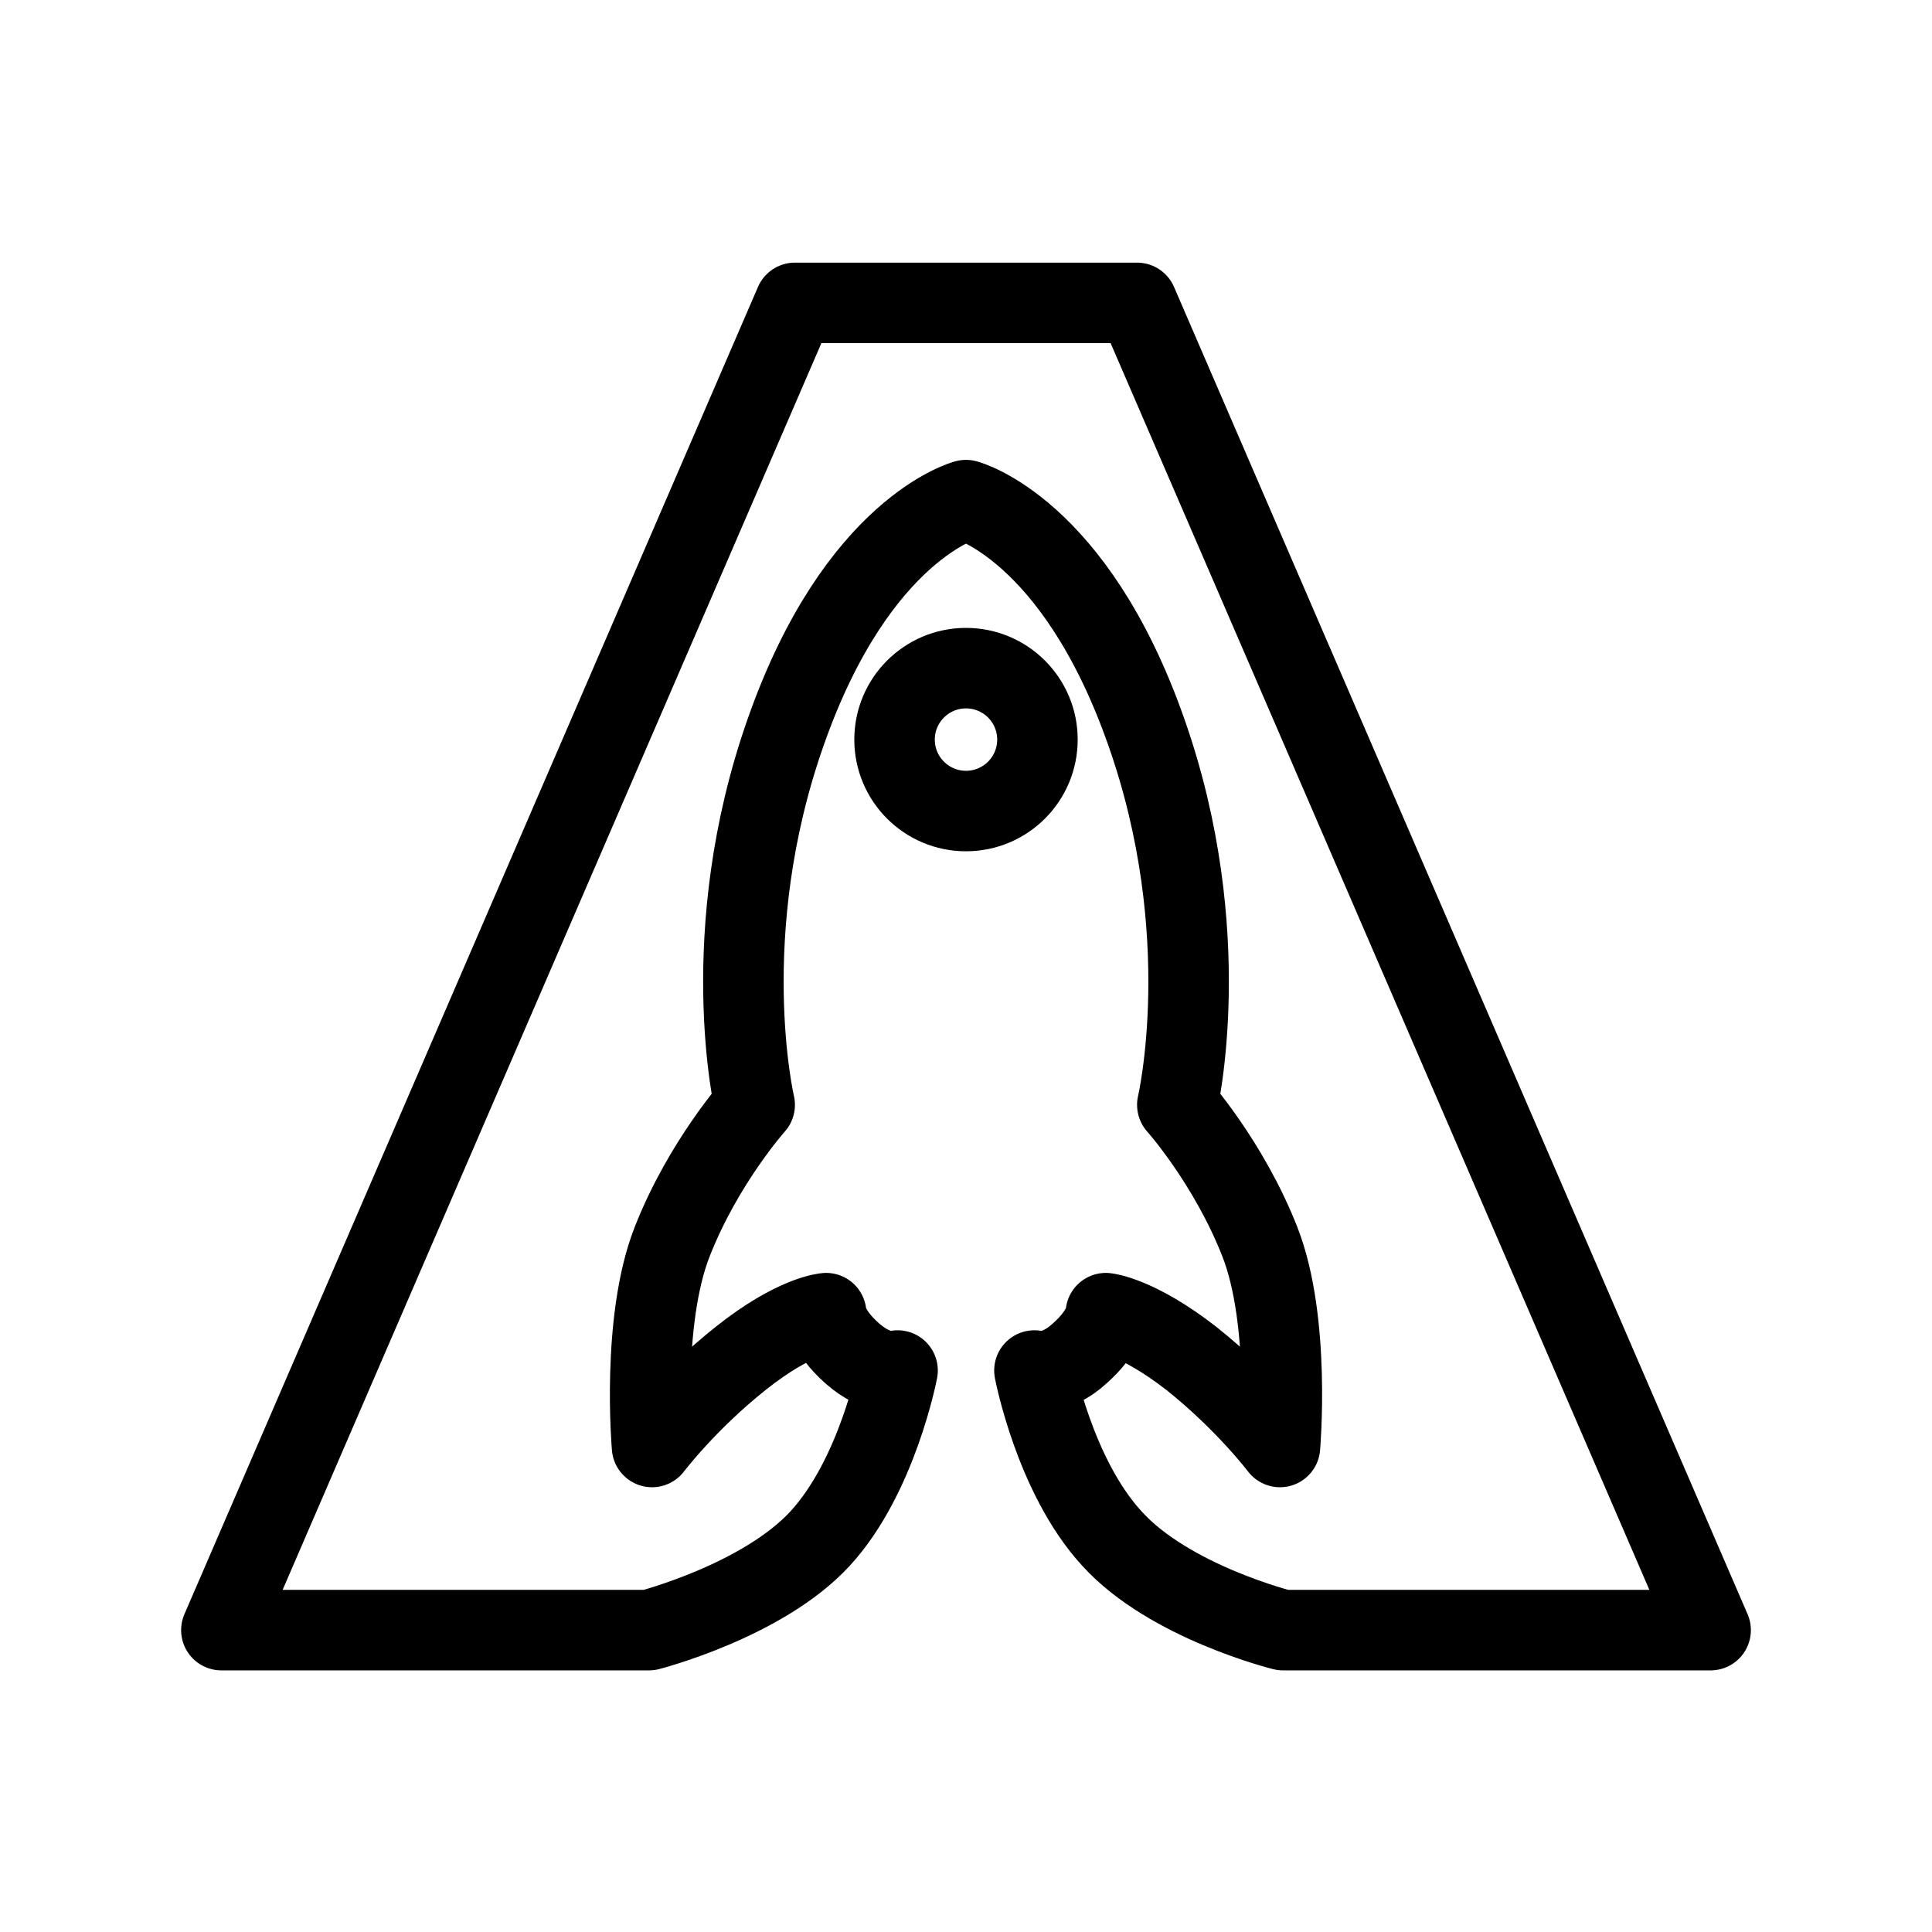
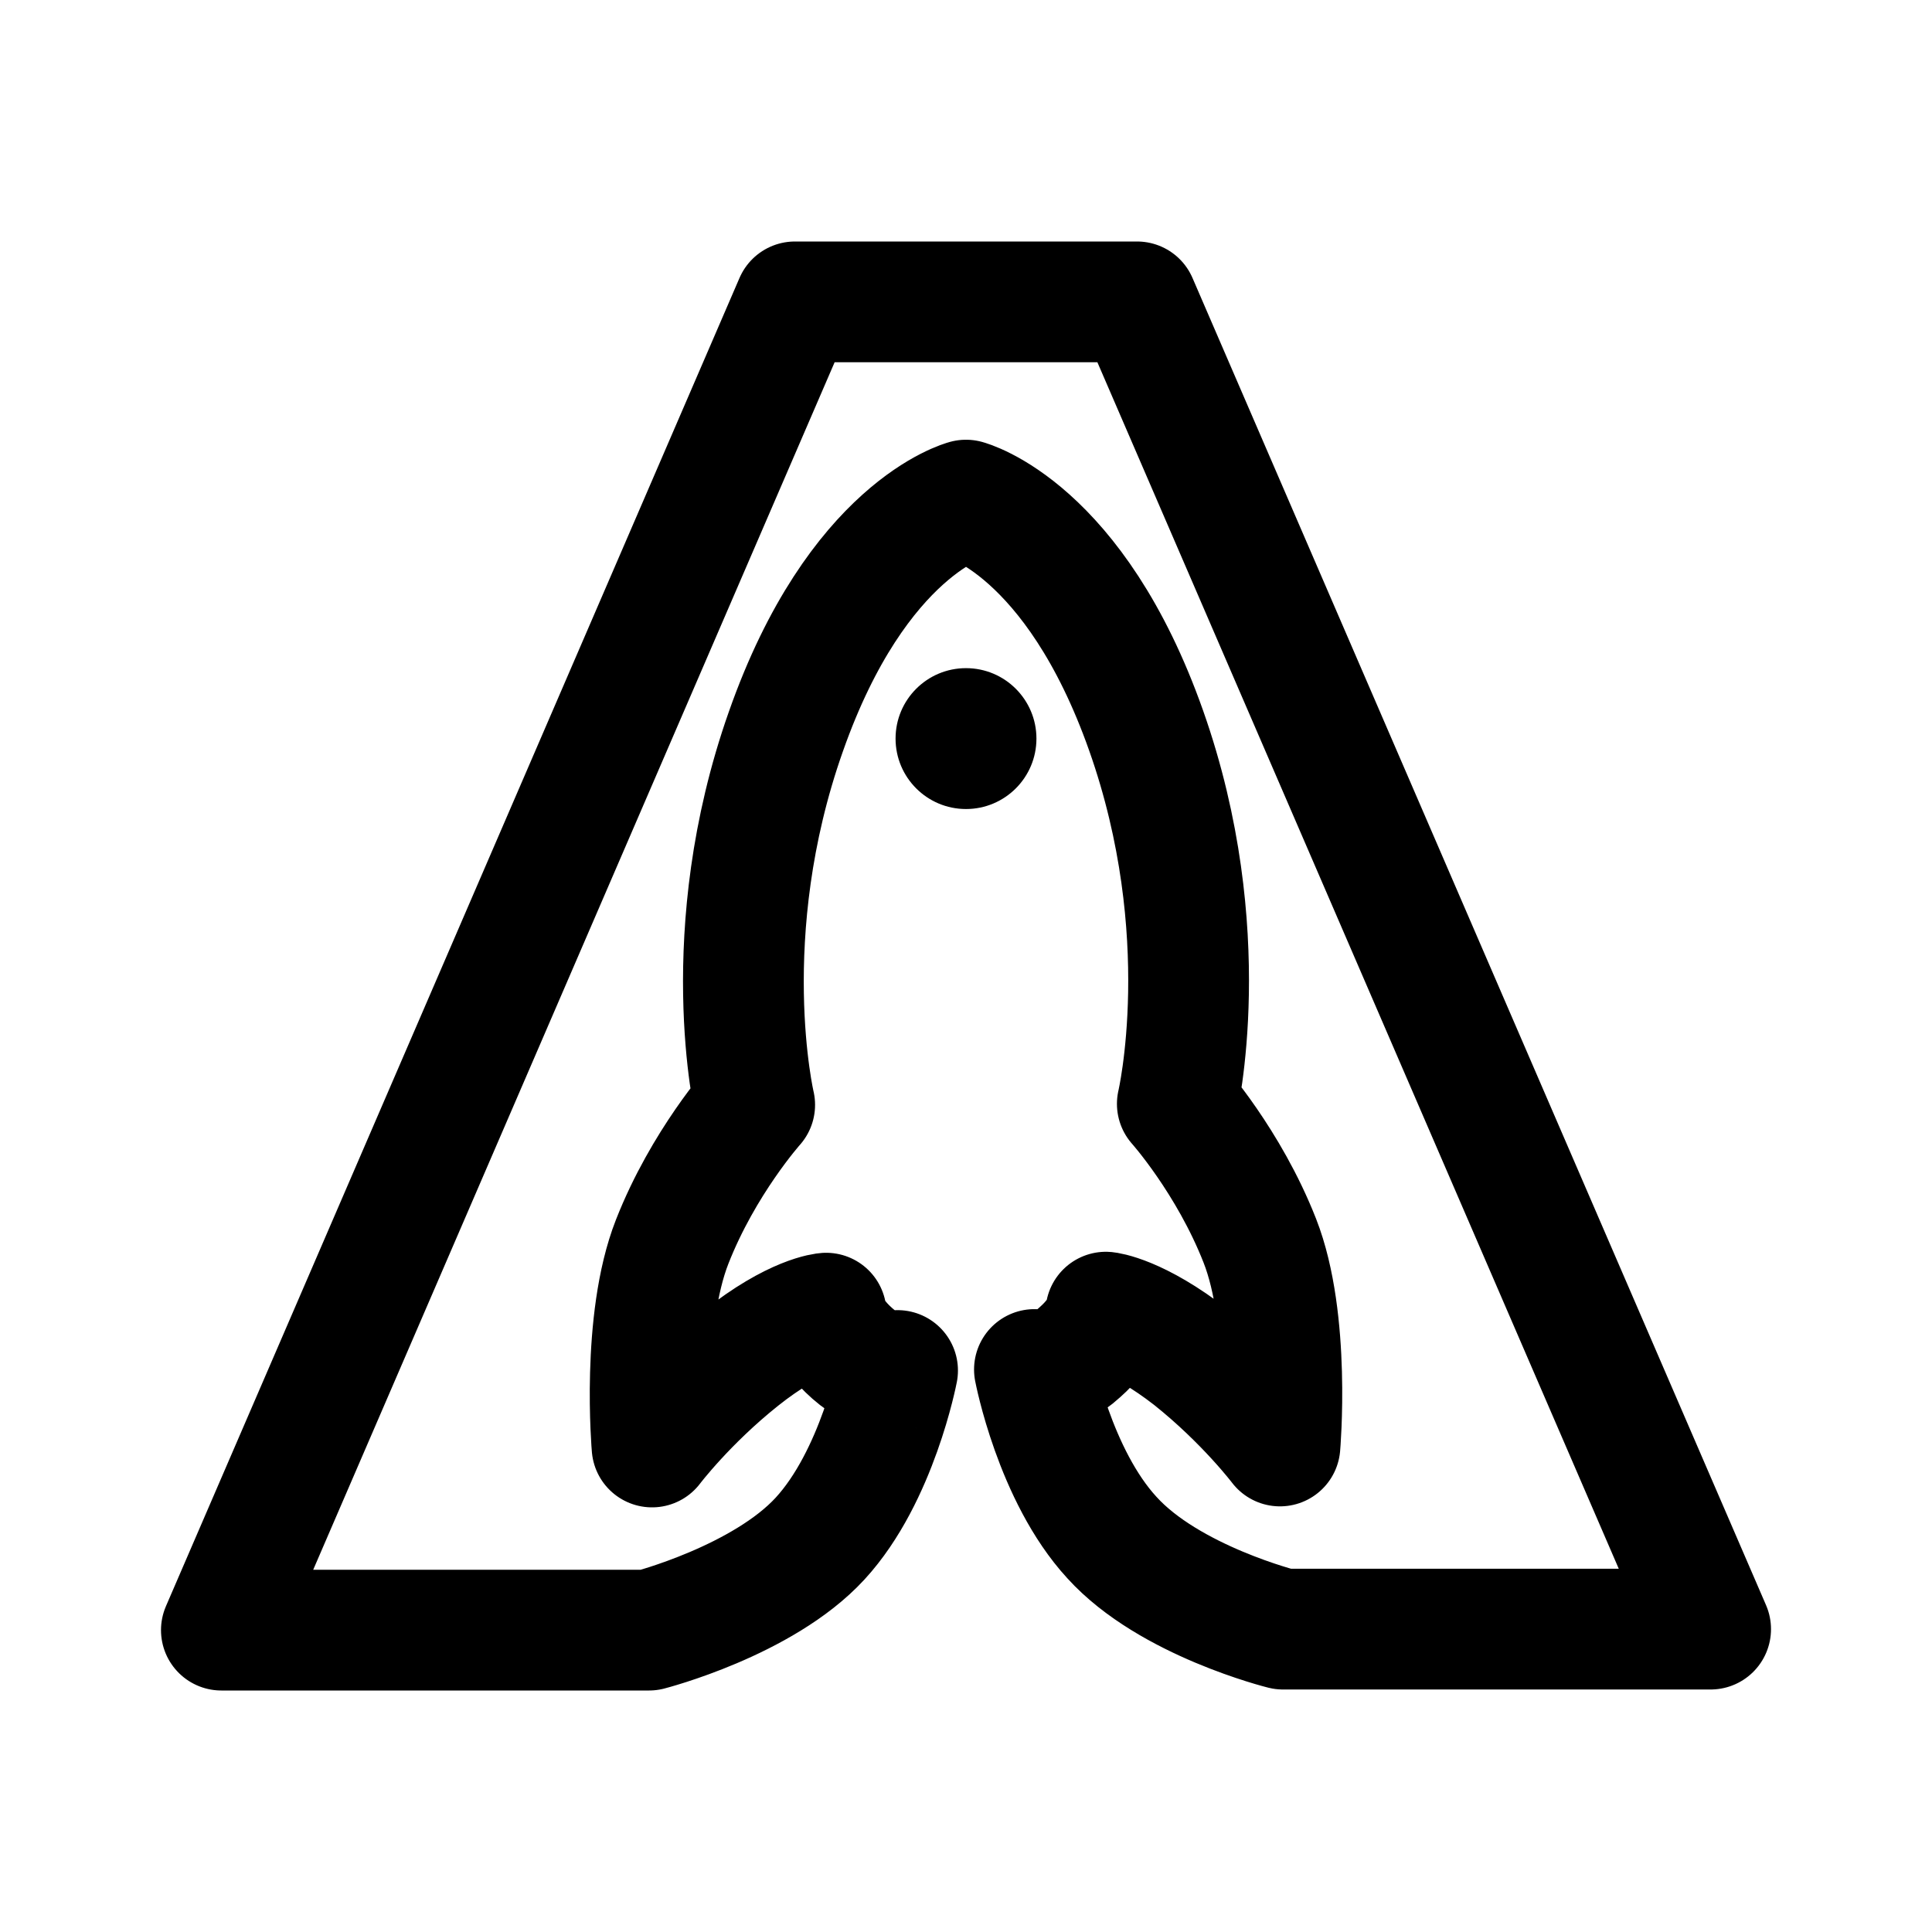
<svg xmlns="http://www.w3.org/2000/svg" xml:space="preserve" viewBox="0 0 192 192">
-   <path fill="none" stroke="#000" stroke-linecap="round" stroke-linejoin="round" stroke-miterlimit="10" stroke-width="8" d="M96 49.7s-10.8 2.8-17.9 23C71 92.8 75 109.8 75 109.8s-5.1 5.7-8.2 13.6c-3.1 7.9-2 20.4-2 20.4s3.4-4.5 8.8-8.8c5.4-4.3 8.5-4.5 8.5-4.5s0 1.7 2.6 4 4.5 1.7 4.5 1.7-2 10.5-7.7 16.7c-5.7 6.2-17 9.1-17 9.1H22L79 30.1h34L170 162h-42.5s-11.3-2.8-17-9.1c-5.7-6.2-7.7-16.7-7.7-16.7s2 .6 4.5-1.7c2.6-2.3 2.6-4 2.6-4s3.1.3 8.5 4.5c5.4 4.3 8.8 8.8 8.8 8.8s1.1-12.5-2-20.4c-3.1-7.9-8.2-13.6-8.2-13.6s4-17-3.1-37.1c-7.1-20.2-17.9-23-17.9-23" />
-   <circle cx="96" cy="73.5" r="7.1" fill="none" stroke="#000" stroke-miterlimit="10" stroke-width="8" />
+   <path fill="none" stroke="#000" stroke-linecap="round" stroke-linejoin="round" stroke-miterlimit="10" stroke-width="12" d="M96 49.7s-10.8 2.8-17.9 23C71 92.8 75 109.8 75 109.8s-5.1 5.7-8.2 13.6-2 20.4-2 20.4 3.4-4.5 8.8-8.8 8.5-4.5 8.5-4.5 0 1.7 2.6 4 4.5 1.7 4.5 1.7-2 10.5-7.7 16.7-17 9.1-17 9.1H22L79 30h34l57 131.9h-42.5s-11.3-2.8-17-9.1c-5.7-6.2-7.7-16.7-7.7-16.7s2 .6 4.5-1.7c2.6-2.3 2.6-4 2.6-4s3.1.3 8.5 4.5c5.4 4.3 8.8 8.8 8.8 8.8s1.1-12.5-2-20.4-8.2-13.6-8.2-13.6 4-17-3.1-37.1S96 49.7 96 49.7" />
+   <circle cx="96" cy="73.4" r="7" />
</svg>
